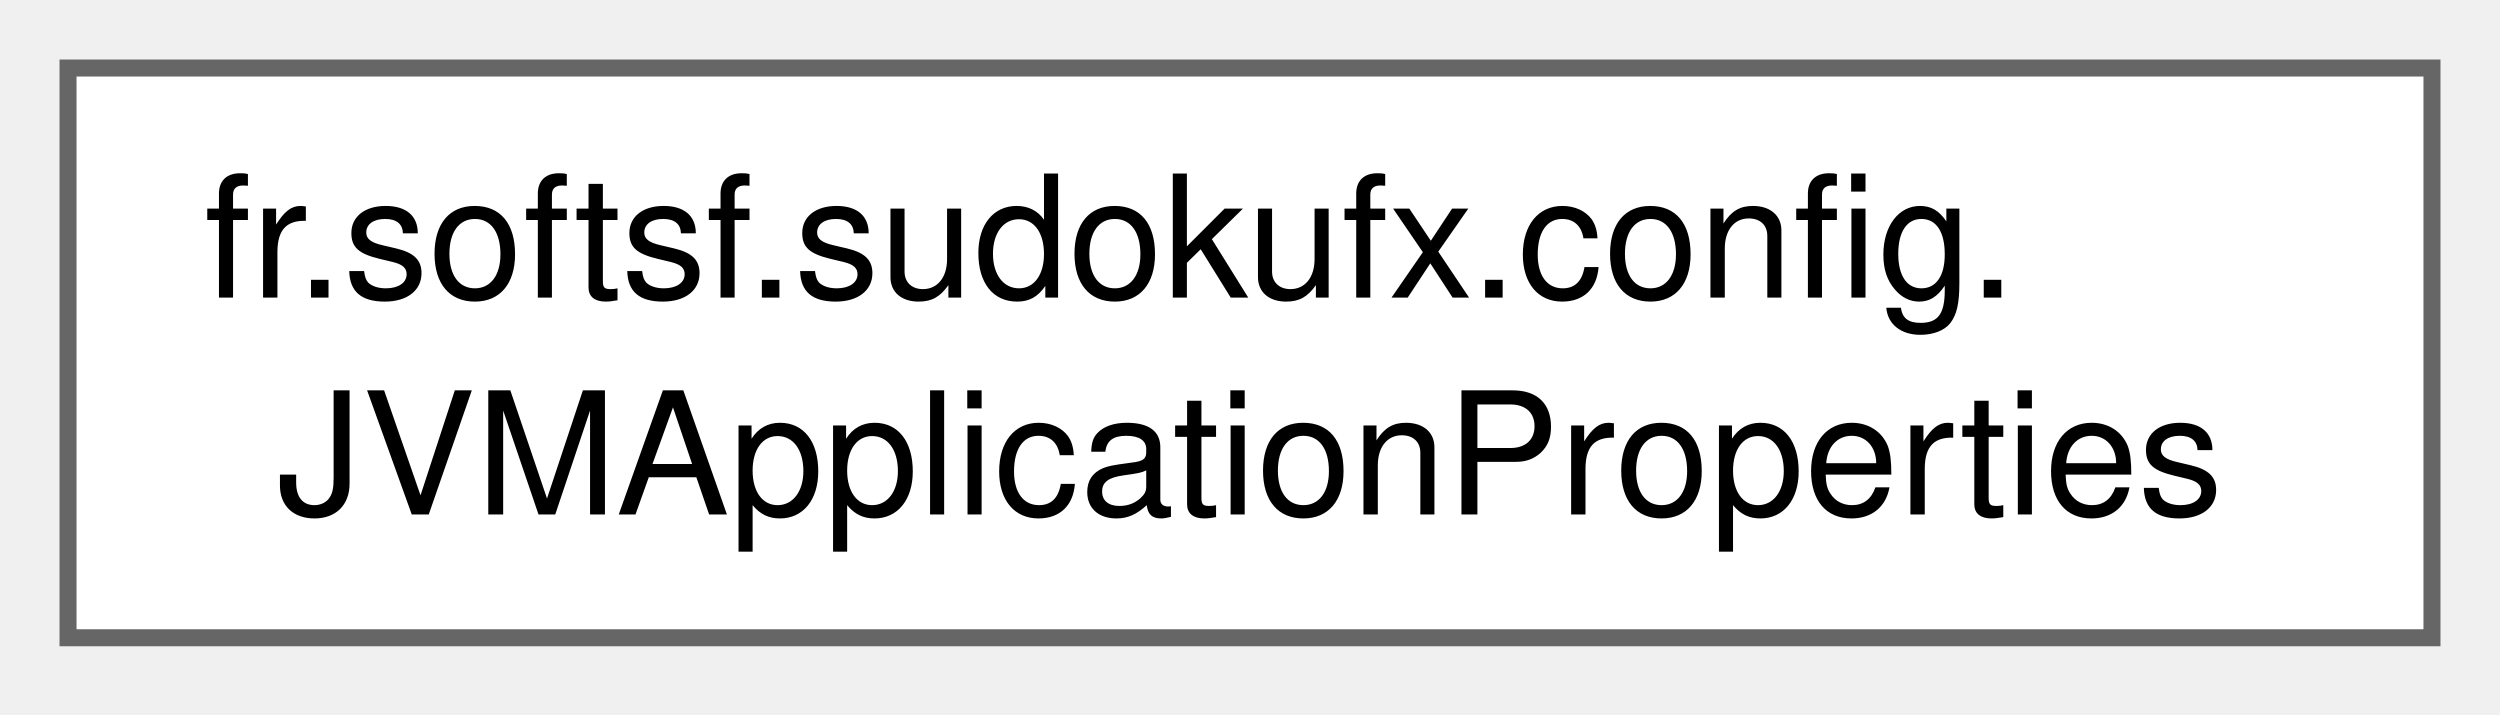
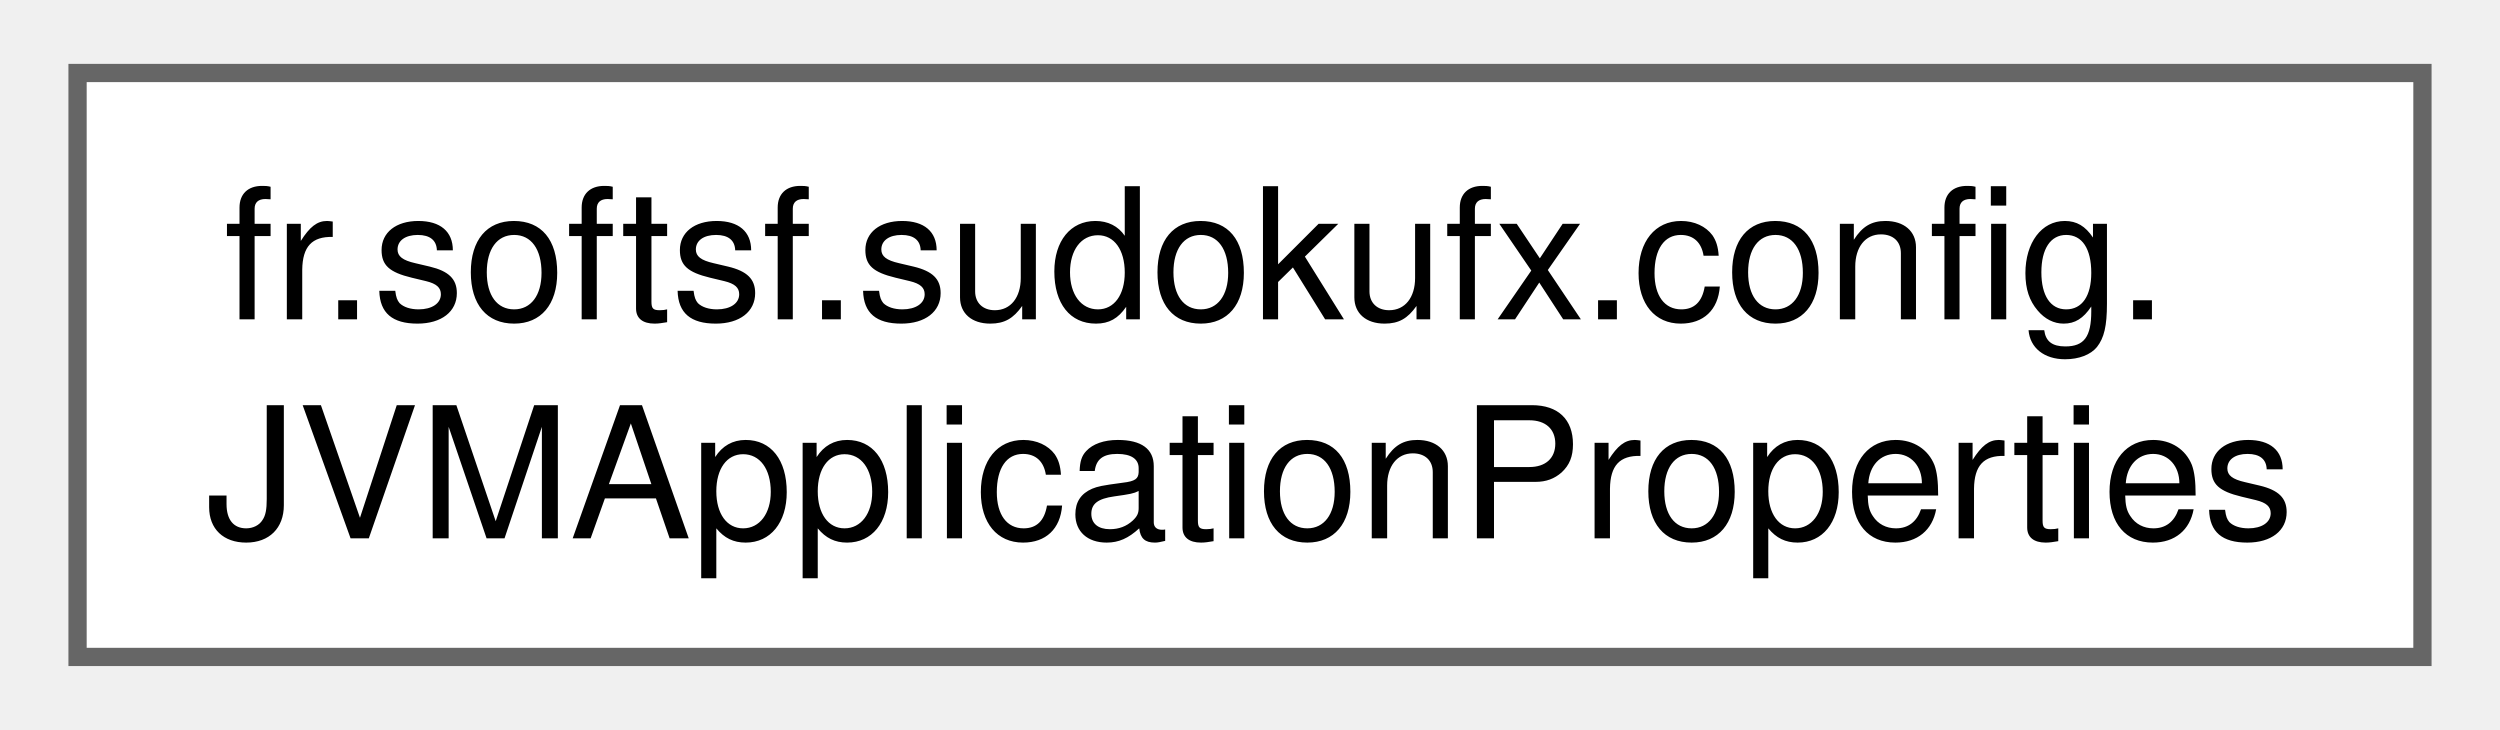
- <svg xmlns="http://www.w3.org/2000/svg" xmlns:xlink="http://www.w3.org/1999/xlink" width="147pt" height="42pt" viewBox="0.00 0.00 147.00 42.00">
-   <g id="graph0" class="graph" transform="scale(1 1) rotate(0) translate(4 37.5)">
+ <svg xmlns="http://www.w3.org/2000/svg" xmlns:xlink="http://www.w3.org/1999/xlink" width="137pt" height="40pt" viewBox="0.00 0.00 136.50 40.00">
+   <g id="graph0" class="graph" transform="scale(1 1) rotate(0) translate(4 36)">
    <g id="Node000000" class="node">
      <g id="a_Node000000">
-         <a xlink:href="enumfr_1_1softsf_1_1sudokufx_1_1config_1_1JVMApplicationProperties.html" target="_top" xlink:title="Utility enum for managing JVM application properties.">
-           <polygon fill="white" stroke="#666666" points="139,-33.5 0,-33.5 0,0 139,0 139,-33.5" />
-           <text xml:space="preserve" text-anchor="start" x="8" y="-20" font-family="Helvetica,sans-Serif" font-size="10.00">fr.softsf.sudokufx.config.</text>
-           <text xml:space="preserve" text-anchor="middle" x="69.5" y="-7.25" font-family="Helvetica,sans-Serif" font-size="10.00">JVMApplicationProperties</text>
+         <a xlink:href="enumfr_1_1softsf_1_1sudokufx_1_1config_1_1_j_v_m_application_properties.html" target="_top" xlink:title="Utility enum for managing JVM application properties.">
+           <polygon fill="white" stroke="#666666" points="128.5,-32 0,-32 0,0 128.5,0 128.5,-32" />
+           <text text-anchor="start" x="8" y="-18.5" font-family="Helvetica,sans-Serif" font-size="10.00">fr.softsf.sudokufx.config.</text>
+           <text text-anchor="middle" x="64.25" y="-6.5" font-family="Helvetica,sans-Serif" font-size="10.00">JVMApplicationProperties</text>
        </a>
      </g>
    </g>
  </g>
</svg>
